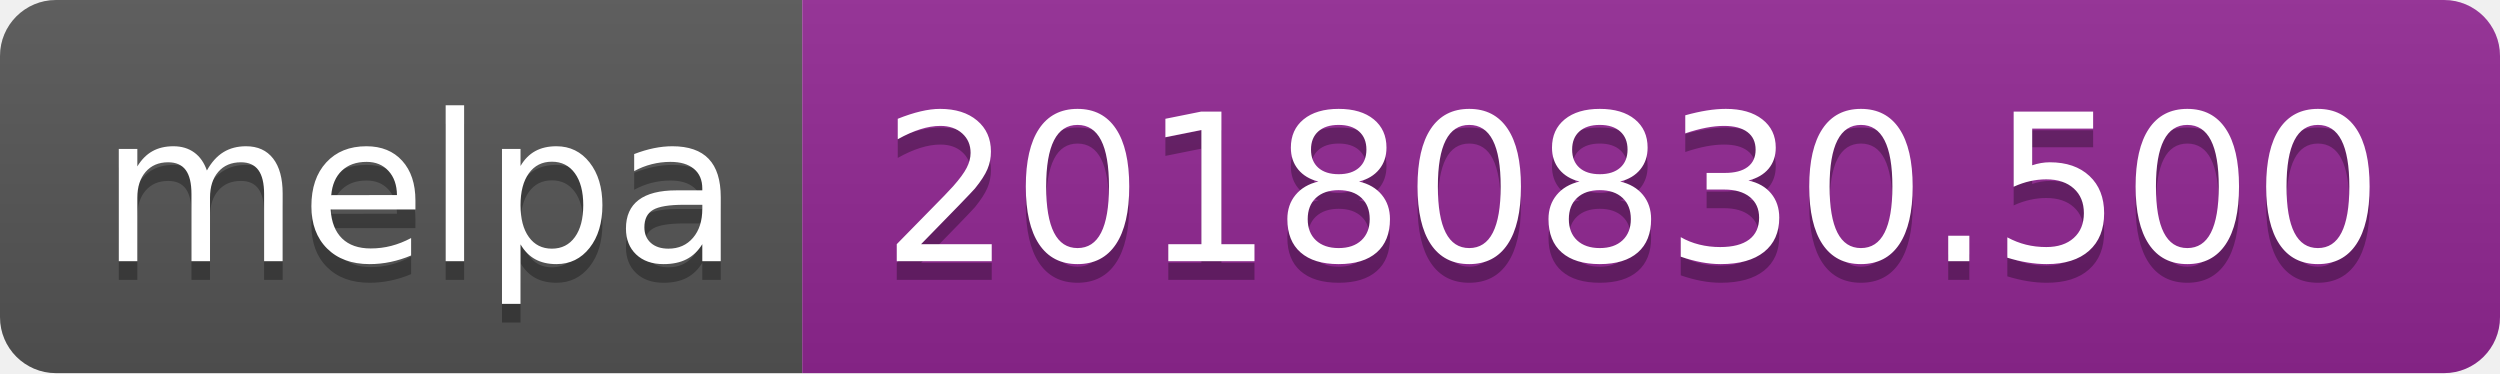
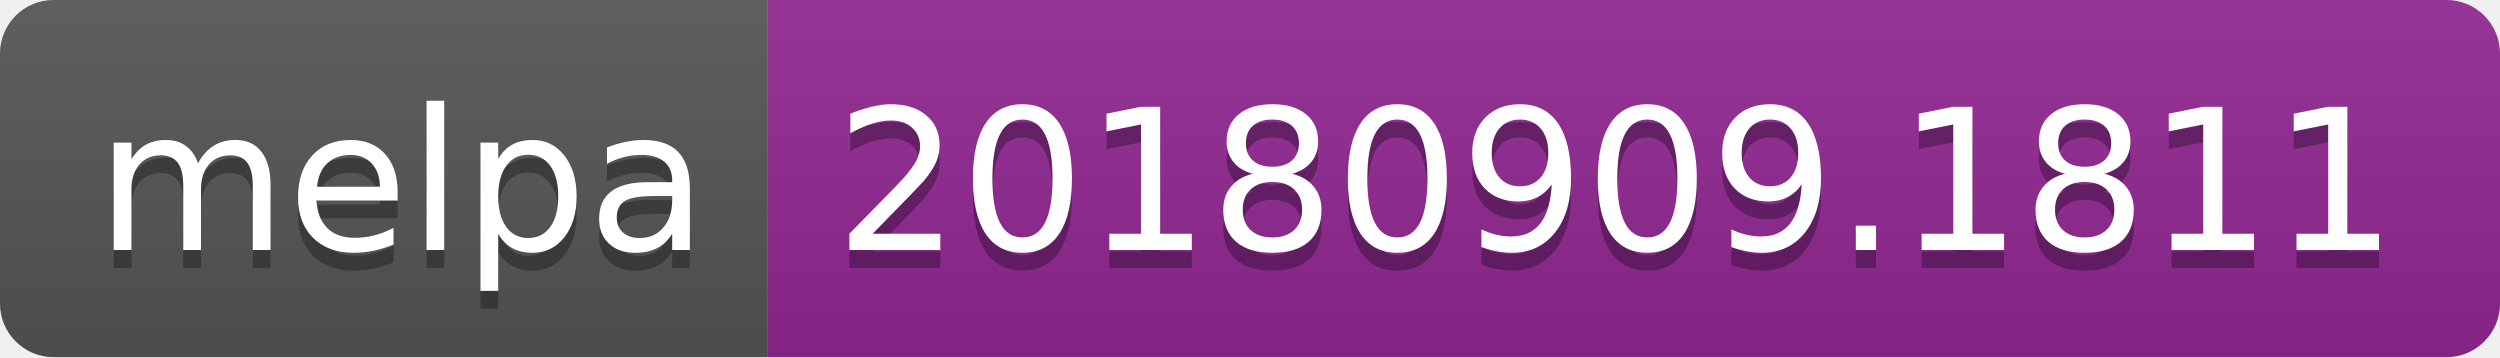
- <svg xmlns="http://www.w3.org/2000/svg" width="134" height="20">
+ <svg xmlns="http://www.w3.org/2000/svg" width="140" height="20">
  <linearGradient id="b" x2="0" y2="100%">
    <stop offset="0" stop-color="#bbb" stop-opacity=".1" />
    <stop offset="1" stop-opacity=".1" />
  </linearGradient>
  <clipPath id="a">
-     <rect width="134" height="20" rx="3" fill="#fff" />
+     <rect width="140" height="20" rx="3" fill="#fff" />
  </clipPath>
  <g clip-path="url(#a)">
    <path fill="#555" d="M0 0h43v20H0z" />
-     <path fill="#922793" d="M43 0h91v20H43z" />
-     <path fill="url(#b)" d="M0 0h134v20H0z" />
+     <path fill="#922793" d="M43 0h97v20H43z" />
+     <path fill="url(#b)" d="M0 0h140v20H0z" />
  </g>
  <g fill="#fff" text-anchor="middle" font-family="DejaVu Sans,Verdana,Geneva,sans-serif" font-size="110">
    <text x="225" y="150" fill="#010101" fill-opacity=".3" transform="scale(.1)" textLength="330">melpa</text>
    <text x="225" y="140" transform="scale(.1)" textLength="330">melpa</text>
-     <text x="875" y="150" fill="#010101" fill-opacity=".3" transform="scale(.1)" textLength="810">20180830.500</text>
-     <text x="875" y="140" transform="scale(.1)" textLength="810">20180830.500</text>
+     <text x="905" y="150" fill="#010101" fill-opacity=".3" transform="scale(.1)" textLength="870">20180909.1811</text>
+     <text x="905" y="140" transform="scale(.1)" textLength="870">20180909.1811</text>
  </g>
</svg>
